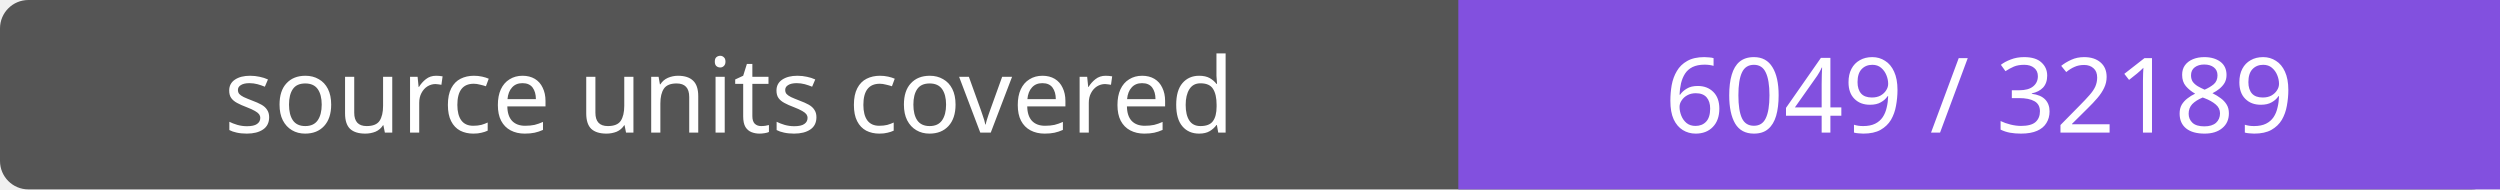
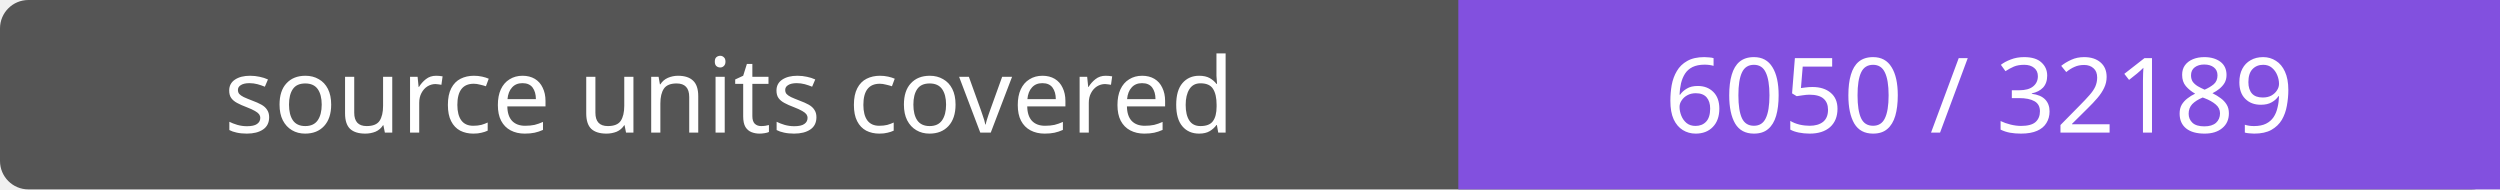
- <svg xmlns="http://www.w3.org/2000/svg" width="264" height="20" role="img" aria-label="source units covered: 6049 / 32189">
+ <svg xmlns="http://www.w3.org/2000/svg" width="264" height="20" role="img" aria-label="source units covered: 6050 / 32189">
  <rect width="264" height="20" rx="3" fill="#555" />
  <path fill="#8250df" d="M154 0h110v20H154z" />
  <g fill="#fff" text-anchor="middle" font-family="Verdana,sans-serif" font-size="11">
    <text x="77.0" y="14">source units covered</text>
-     <text x="209.0" y="14">6049 / 32189</text>
+     <text x="209.0" y="14">6050 / 32189</text>
  </g>
</svg>
